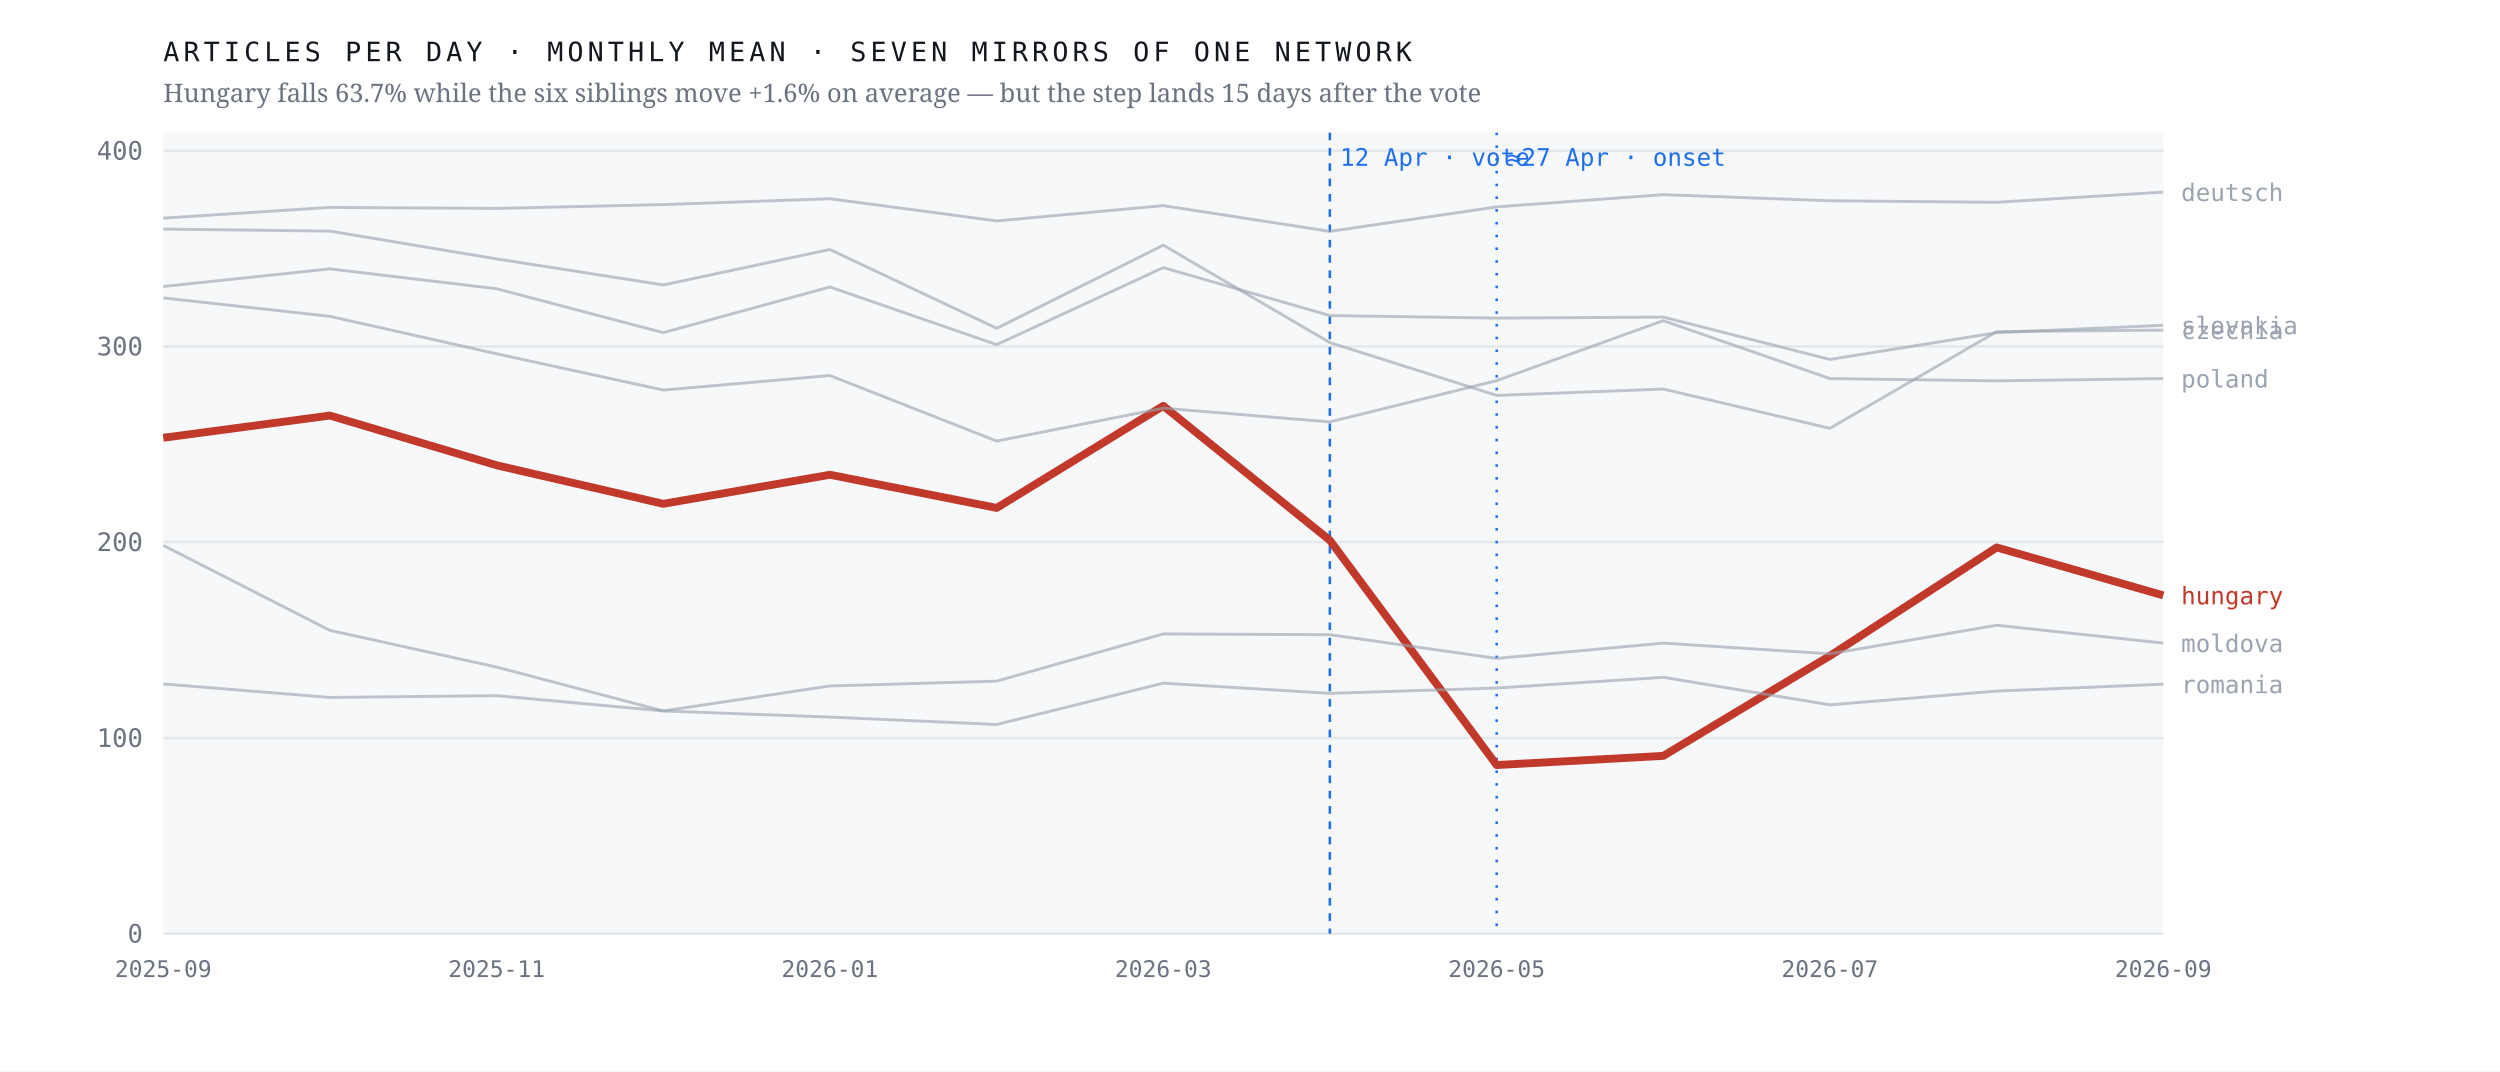
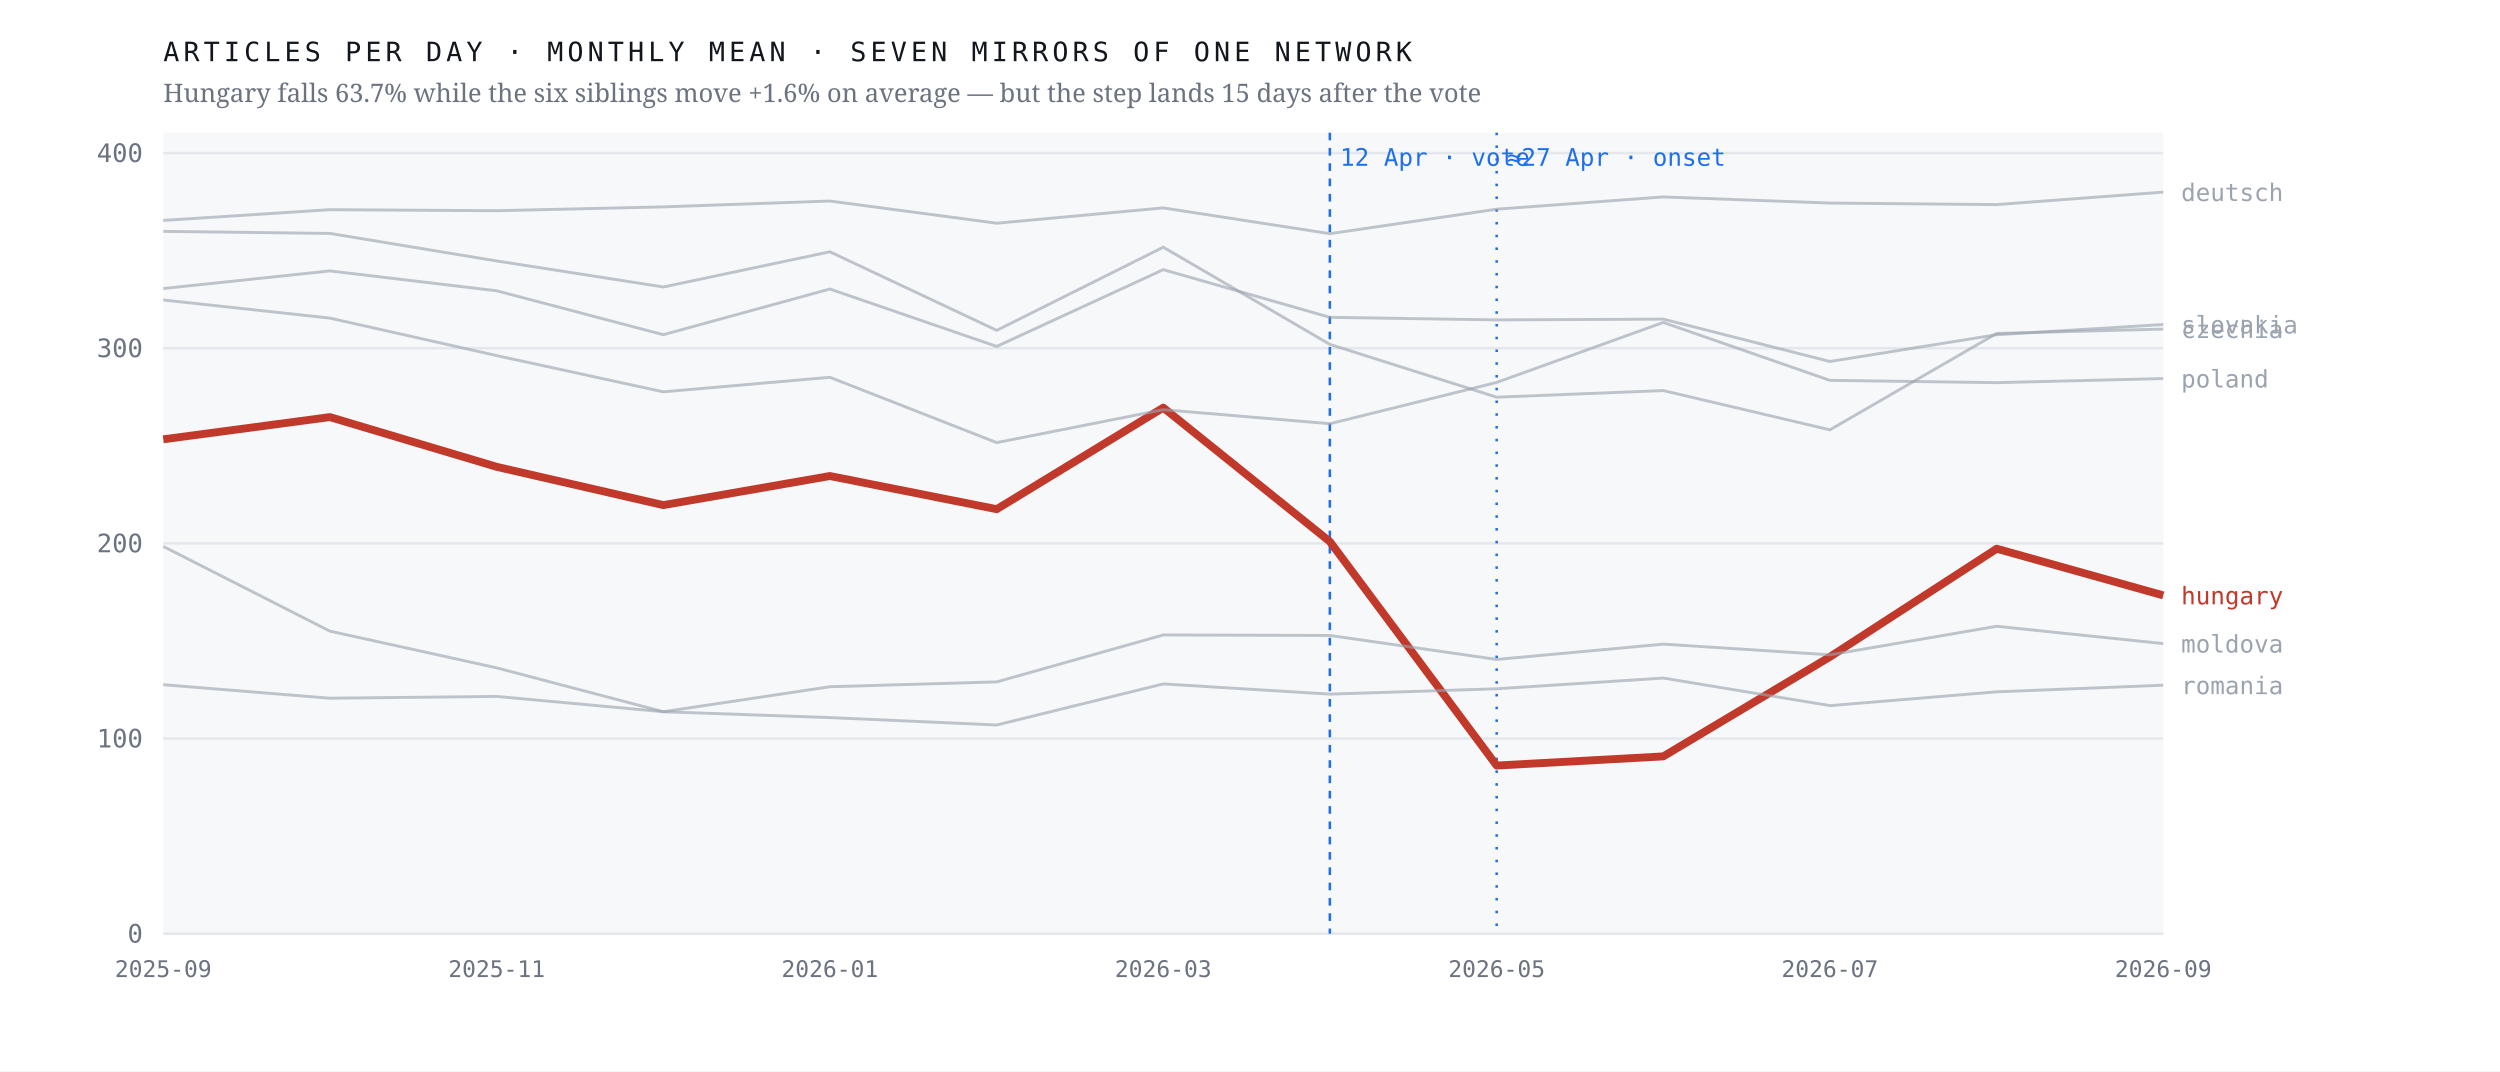
<svg xmlns="http://www.w3.org/2000/svg" viewBox="0 0 980 420" width="980" height="420" role="img" aria-label="Monthly output of seven mirrors of one network; the Hungarian line falls 63.7% after April 2026 while the six others hold roughly flat">
  <rect width="980" height="420" fill="#ffffff" />
  <rect x="64" y="52" width="784" height="314" fill="#f7f8fa" />
  <line x1="64" y1="366.0" x2="848" y2="366.0" stroke="#e4e7eb" stroke-width="1" />
  <text x="56.0" y="369.5" font-family="ui-monospace,'IBM Plex Mono',Menlo,monospace" font-size="10" font-weight="400" letter-spacing="0" fill="#6b7280" text-anchor="end">0</text>
-   <line x1="64" y1="289.3" x2="848" y2="289.3" stroke="#e4e7eb" stroke-width="1" />
-   <text x="56.0" y="292.8" font-family="ui-monospace,'IBM Plex Mono',Menlo,monospace" font-size="10" font-weight="400" letter-spacing="0" fill="#6b7280" text-anchor="end">100</text>
-   <line x1="64" y1="212.5" x2="848" y2="212.5" stroke="#e4e7eb" stroke-width="1" />
-   <text x="56.0" y="216.0" font-family="ui-monospace,'IBM Plex Mono',Menlo,monospace" font-size="10" font-weight="400" letter-spacing="0" fill="#6b7280" text-anchor="end">200</text>
-   <line x1="64" y1="135.8" x2="848" y2="135.8" stroke="#e4e7eb" stroke-width="1" />
-   <text x="56.0" y="139.3" font-family="ui-monospace,'IBM Plex Mono',Menlo,monospace" font-size="10" font-weight="400" letter-spacing="0" fill="#6b7280" text-anchor="end">300</text>
-   <line x1="64" y1="59.1" x2="848" y2="59.1" stroke="#e4e7eb" stroke-width="1" />
-   <text x="56.0" y="62.6" font-family="ui-monospace,'IBM Plex Mono',Menlo,monospace" font-size="10" font-weight="400" letter-spacing="0" fill="#6b7280" text-anchor="end">400</text>
+   <line x1="64" y1="289.5" x2="848" y2="289.5" stroke="#e4e7eb" stroke-width="1" />
+   <text x="56.0" y="293.0" font-family="ui-monospace,'IBM Plex Mono',Menlo,monospace" font-size="10" font-weight="400" letter-spacing="0" fill="#6b7280" text-anchor="end">100</text>
+   <line x1="64" y1="213.0" x2="848" y2="213.0" stroke="#e4e7eb" stroke-width="1" />
+   <text x="56.0" y="216.5" font-family="ui-monospace,'IBM Plex Mono',Menlo,monospace" font-size="10" font-weight="400" letter-spacing="0" fill="#6b7280" text-anchor="end">200</text>
+   <line x1="64" y1="136.5" x2="848" y2="136.5" stroke="#e4e7eb" stroke-width="1" />
+   <text x="56.0" y="140.0" font-family="ui-monospace,'IBM Plex Mono',Menlo,monospace" font-size="10" font-weight="400" letter-spacing="0" fill="#6b7280" text-anchor="end">300</text>
+   <line x1="64" y1="60.0" x2="848" y2="60.0" stroke="#e4e7eb" stroke-width="1" />
+   <text x="56.0" y="63.5" font-family="ui-monospace,'IBM Plex Mono',Menlo,monospace" font-size="10" font-weight="400" letter-spacing="0" fill="#6b7280" text-anchor="end">400</text>
  <line x1="521.3" y1="52" x2="521.3" y2="366" stroke="#1f6feb" stroke-width="1" stroke-dasharray="3 3" />
  <text x="525.3" y="65.0" font-family="ui-monospace,'IBM Plex Mono',Menlo,monospace" font-size="9.5" font-weight="400" letter-spacing="0" fill="#1f6feb" text-anchor="start">12 Apr · vote</text>
  <line x1="586.7" y1="52" x2="586.7" y2="366" stroke="#1f6feb" stroke-width="1" stroke-dasharray="1 4" />
  <text x="590.7" y="65.0" font-family="ui-monospace,'IBM Plex Mono',Menlo,monospace" font-size="9.5" font-weight="400" letter-spacing="0" fill="#1f6feb" text-anchor="start">≈27 Apr · onset</text>
-   <polyline points="64.0,171.6 129.3,162.9 194.7,182.4 260.0,197.5 325.3,186.1 390.7,199.1 456.0,159.1 521.3,211.8 586.7,299.9 652.0,296.3 717.3,257.1 782.7,214.6 848.0,233.4" fill="none" stroke="#c0392b" stroke-width="3.1" stroke-opacity="1" stroke-linejoin="round" />
+   <polyline points="64.0,172.2 129.3,163.5 194.7,183.0 260.0,198.0 325.3,186.6 390.7,199.6 456.0,159.8 521.3,212.3 586.7,300.1 652.0,296.5 717.3,257.5 782.7,215.1 848.0,233.4" fill="none" stroke="#c0392b" stroke-width="3.1" stroke-opacity="1" stroke-linejoin="round" />
  <text x="855.0" y="236.9" font-family="ui-monospace,'IBM Plex Mono',Menlo,monospace" font-size="9.5" font-weight="500" letter-spacing="0" fill="#c0392b" text-anchor="start">hungary</text>
-   <polyline points="64.0,89.8 129.3,90.6 194.7,101.5 260.0,111.7 325.3,97.8 390.7,128.7 456.0,96.1 521.3,134.3 586.7,155.0 652.0,152.5 717.3,167.9 782.7,130.0 848.0,129.4" fill="none" stroke="#9aa3af" stroke-width="1.15" stroke-opacity="0.62" stroke-linejoin="round" />
-   <text x="855.0" y="132.9" font-family="ui-monospace,'IBM Plex Mono',Menlo,monospace" font-size="9.5" font-weight="400" letter-spacing="0" fill="#9aa3af" text-anchor="start">czechia</text>
-   <polyline points="64.0,85.5 129.3,81.3 194.7,81.7 260.0,80.2 325.3,77.9 390.7,86.6 456.0,80.6 521.3,90.7 586.7,81.1 652.0,76.3 717.3,78.7 782.7,79.3 848.0,75.3" fill="none" stroke="#9aa3af" stroke-width="1.15" stroke-opacity="0.62" stroke-linejoin="round" />
+   <polyline points="64.0,90.7 129.3,91.5 194.7,102.3 260.0,112.5 325.3,98.7 390.7,129.5 456.0,96.9 521.3,135.0 586.7,155.7 652.0,153.1 717.3,168.5 782.7,130.7 848.0,129.0" fill="none" stroke="#9aa3af" stroke-width="1.15" stroke-opacity="0.62" stroke-linejoin="round" />
+   <text x="855.0" y="132.5" font-family="ui-monospace,'IBM Plex Mono',Menlo,monospace" font-size="9.5" font-weight="400" letter-spacing="0" fill="#9aa3af" text-anchor="start">czechia</text>
+   <polyline points="64.0,86.4 129.3,82.2 194.7,82.6 260.0,81.1 325.3,78.8 390.7,87.5 456.0,81.5 521.3,91.6 586.7,82.0 652.0,77.2 717.3,79.6 782.7,80.2 848.0,75.3" fill="none" stroke="#9aa3af" stroke-width="1.15" stroke-opacity="0.62" stroke-linejoin="round" />
  <text x="855.0" y="78.8" font-family="ui-monospace,'IBM Plex Mono',Menlo,monospace" font-size="9.5" font-weight="400" letter-spacing="0" fill="#9aa3af" text-anchor="start">deutsch</text>
-   <polyline points="64.0,213.8 129.3,247.1 194.7,261.5 260.0,278.7 325.3,268.9 390.7,267.0 456.0,248.5 521.3,248.8 586.7,258.1 652.0,252.1 717.3,256.3 782.7,245.1 848.0,252.1" fill="none" stroke="#9aa3af" stroke-width="1.15" stroke-opacity="0.62" stroke-linejoin="round" />
-   <text x="855.0" y="255.6" font-family="ui-monospace,'IBM Plex Mono',Menlo,monospace" font-size="9.5" font-weight="400" letter-spacing="0" fill="#9aa3af" text-anchor="start">moldova</text>
-   <polyline points="64.0,116.8 129.3,124.0 194.7,138.7 260.0,152.9 325.3,147.2 390.7,172.9 456.0,160.0 521.3,165.4 586.7,149.2 652.0,125.7 717.3,148.4 782.7,149.3 848.0,148.4" fill="none" stroke="#9aa3af" stroke-width="1.15" stroke-opacity="0.62" stroke-linejoin="round" />
+   <polyline points="64.0,214.2 129.3,247.4 194.7,261.8 260.0,279.0 325.3,269.2 390.7,267.3 456.0,248.9 521.3,249.1 586.7,258.5 652.0,252.5 717.3,256.7 782.7,245.5 848.0,252.3" fill="none" stroke="#9aa3af" stroke-width="1.15" stroke-opacity="0.62" stroke-linejoin="round" />
+   <text x="855.0" y="255.8" font-family="ui-monospace,'IBM Plex Mono',Menlo,monospace" font-size="9.5" font-weight="400" letter-spacing="0" fill="#9aa3af" text-anchor="start">moldova</text>
+   <polyline points="64.0,117.6 129.3,124.7 194.7,139.4 260.0,153.6 325.3,147.9 390.7,173.5 456.0,160.6 521.3,166.1 586.7,149.9 652.0,126.4 717.3,149.1 782.7,150.0 848.0,148.4" fill="none" stroke="#9aa3af" stroke-width="1.15" stroke-opacity="0.62" stroke-linejoin="round" />
  <text x="855.0" y="151.9" font-family="ui-monospace,'IBM Plex Mono',Menlo,monospace" font-size="9.5" font-weight="400" letter-spacing="0" fill="#9aa3af" text-anchor="start">poland</text>
-   <polyline points="64.0,268.1 129.3,273.4 194.7,272.7 260.0,278.7 325.3,281.1 390.7,284.0 456.0,267.8 521.3,271.8 586.7,269.7 652.0,265.5 717.3,276.3 782.7,270.9 848.0,268.2" fill="none" stroke="#9aa3af" stroke-width="1.15" stroke-opacity="0.62" stroke-linejoin="round" />
-   <text x="855.0" y="271.7" font-family="ui-monospace,'IBM Plex Mono',Menlo,monospace" font-size="9.5" font-weight="400" letter-spacing="0" fill="#9aa3af" text-anchor="start">romania</text>
-   <polyline points="64.0,112.3 129.3,105.4 194.7,113.2 260.0,130.4 325.3,112.5 390.7,135.1 456.0,104.9 521.3,123.7 586.7,124.7 652.0,124.3 717.3,140.9 782.7,130.4 848.0,127.5" fill="none" stroke="#9aa3af" stroke-width="1.15" stroke-opacity="0.62" stroke-linejoin="round" />
-   <text x="855.0" y="131.0" font-family="ui-monospace,'IBM Plex Mono',Menlo,monospace" font-size="9.5" font-weight="400" letter-spacing="0" fill="#9aa3af" text-anchor="start">slovakia</text>
+   <polyline points="64.0,268.4 129.3,273.7 194.7,273.0 260.0,279.0 325.3,281.3 390.7,284.2 456.0,268.1 521.3,272.1 586.7,270.0 652.0,265.8 717.3,276.6 782.7,271.2 848.0,268.6" fill="none" stroke="#9aa3af" stroke-width="1.15" stroke-opacity="0.62" stroke-linejoin="round" />
+   <text x="855.0" y="272.1" font-family="ui-monospace,'IBM Plex Mono',Menlo,monospace" font-size="9.5" font-weight="400" letter-spacing="0" fill="#9aa3af" text-anchor="start">romania</text>
+   <polyline points="64.0,113.1 129.3,106.2 194.7,114.0 260.0,131.2 325.3,113.3 390.7,135.8 456.0,105.7 521.3,124.4 586.7,125.4 652.0,125.1 717.3,141.7 782.7,131.2 848.0,127.2" fill="none" stroke="#9aa3af" stroke-width="1.15" stroke-opacity="0.62" stroke-linejoin="round" />
+   <text x="855.0" y="130.7" font-family="ui-monospace,'IBM Plex Mono',Menlo,monospace" font-size="9.5" font-weight="400" letter-spacing="0" fill="#9aa3af" text-anchor="start">slovakia</text>
  <text x="64.0" y="383.0" font-family="ui-monospace,'IBM Plex Mono',Menlo,monospace" font-size="9" font-weight="400" letter-spacing="0" fill="#6b7280" text-anchor="middle">2025-09</text>
  <text x="194.7" y="383.0" font-family="ui-monospace,'IBM Plex Mono',Menlo,monospace" font-size="9" font-weight="400" letter-spacing="0" fill="#6b7280" text-anchor="middle">2025-11</text>
  <text x="325.3" y="383.0" font-family="ui-monospace,'IBM Plex Mono',Menlo,monospace" font-size="9" font-weight="400" letter-spacing="0" fill="#6b7280" text-anchor="middle">2026-01</text>
  <text x="456.0" y="383.0" font-family="ui-monospace,'IBM Plex Mono',Menlo,monospace" font-size="9" font-weight="400" letter-spacing="0" fill="#6b7280" text-anchor="middle">2026-03</text>
  <text x="586.7" y="383.0" font-family="ui-monospace,'IBM Plex Mono',Menlo,monospace" font-size="9" font-weight="400" letter-spacing="0" fill="#6b7280" text-anchor="middle">2026-05</text>
  <text x="717.3" y="383.0" font-family="ui-monospace,'IBM Plex Mono',Menlo,monospace" font-size="9" font-weight="400" letter-spacing="0" fill="#6b7280" text-anchor="middle">2026-07</text>
  <text x="848.0" y="383.0" font-family="ui-monospace,'IBM Plex Mono',Menlo,monospace" font-size="9" font-weight="400" letter-spacing="0" fill="#6b7280" text-anchor="middle">2026-09</text>
  <text x="64.0" y="24.0" font-family="ui-monospace,'IBM Plex Mono',Menlo,monospace" font-size="10.5" font-weight="400" letter-spacing="1.6" fill="#12161d" text-anchor="start">ARTICLES PER DAY · MONTHLY MEAN · SEVEN MIRRORS OF ONE NETWORK</text>
  <text x="64.0" y="40.0" font-family="'Newsreader',Georgia,serif" font-size="10" font-weight="400" letter-spacing="0" fill="#6b7280" text-anchor="start">Hungary falls 63.7% while the six siblings move +1.6% on average — but the step lands 15 days after the vote</text>
</svg>
